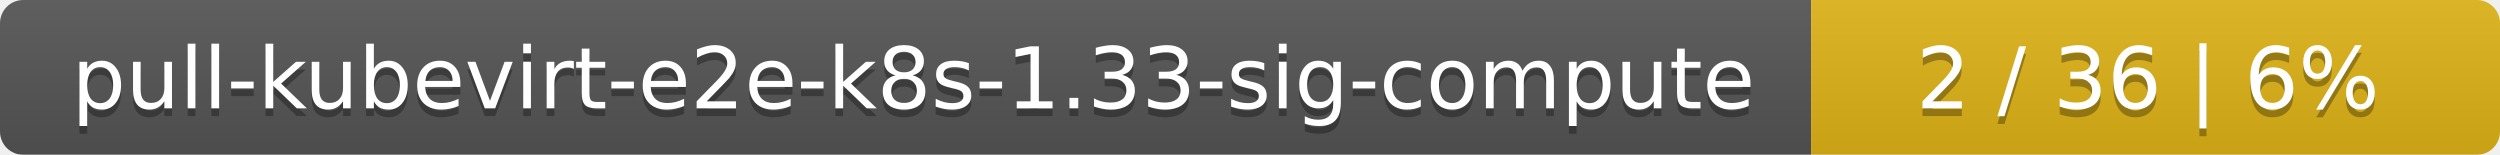
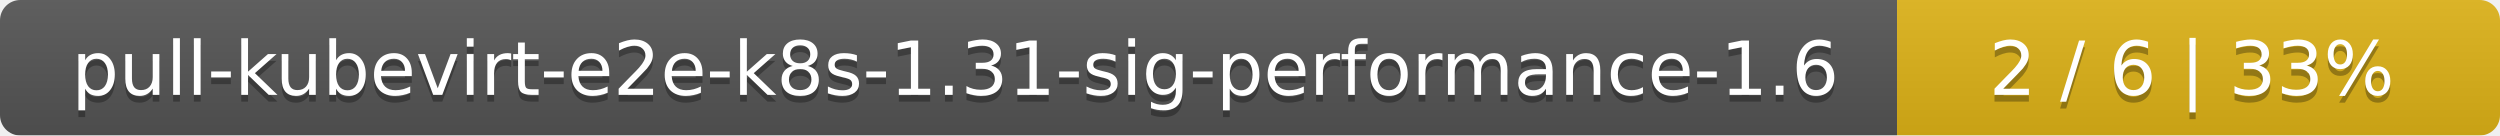
- <svg xmlns="http://www.w3.org/2000/svg" width="323" height="20">
+ <svg xmlns="http://www.w3.org/2000/svg" width="369" height="20">
  <linearGradient id="smooth" x2="0" y2="100%">
    <stop offset="0" stop-color="#bbb" stop-opacity=".1" />
    <stop offset="1" stop-opacity=".1" />
  </linearGradient>
  <mask id="round">
-     <rect width="323" height="20" rx="3" fill="#fff" />
+     <rect width="369" height="20" rx="3" fill="#fff" />
  </mask>
  <g mask="url(#round)">
-     <rect width="234" height="20" fill="#555" />
-     <rect x="234" width="89" height="20" fill="#dfb317" />
-     <rect width="323" height="20" fill="url(#smooth)" />
+     <rect width="280" height="20" fill="#555" />
+     <rect x="280" width="89" height="20" fill="#dfb317" />
+     <rect width="369" height="20" fill="url(#smooth)" />
  </g>
  <g fill="#fff" text-anchor="middle" font-family="DejaVu Sans,Verdana,Geneva,sans-serif" font-size="11">
-     <text x="118" y="15" fill="#010101" fill-opacity=".3">pull-kubevirt-e2e-k8s-1.33-sig-compute</text>
-     <text x="118" y="14">pull-kubevirt-e2e-k8s-1.33-sig-compute</text>
-     <text x="277.5" y="15" fill="#010101" fill-opacity=".3">2 / 36    |    6%</text>
-     <text x="277.5" y="14">2 / 36    |    6%</text>
+     <text x="141" y="15" fill="#010101" fill-opacity=".3">pull-kubevirt-e2e-k8s-1.31-sig-performance-1.6</text>
+     <text x="141" y="14">pull-kubevirt-e2e-k8s-1.31-sig-performance-1.6</text>
+     <text x="323.5" y="15" fill="#010101" fill-opacity=".3">2 / 6    |    33%</text>
+     <text x="323.5" y="14">2 / 6    |    33%</text>
  </g>
</svg>
